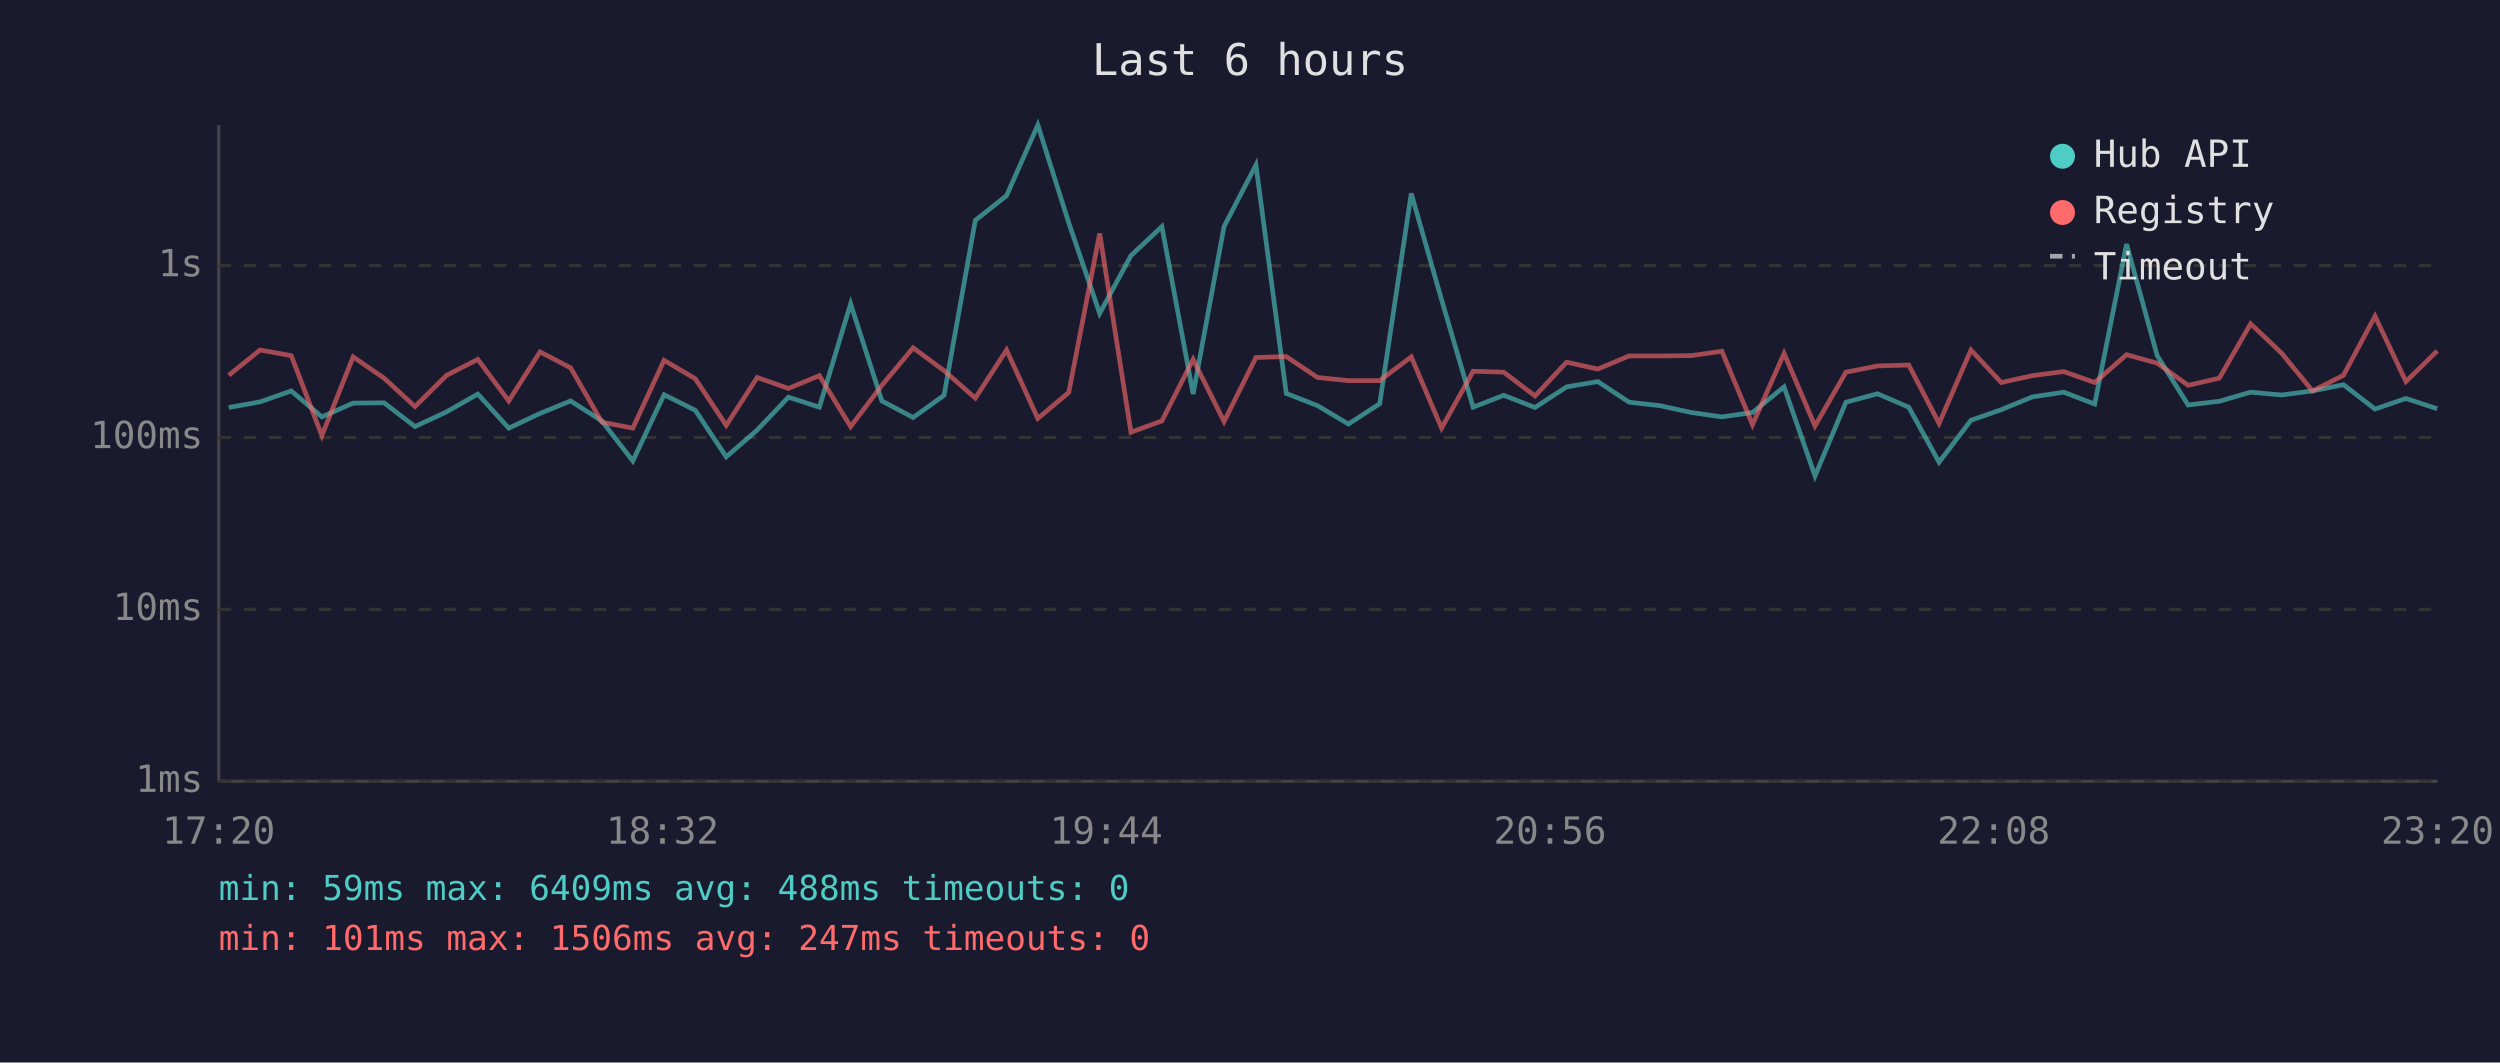
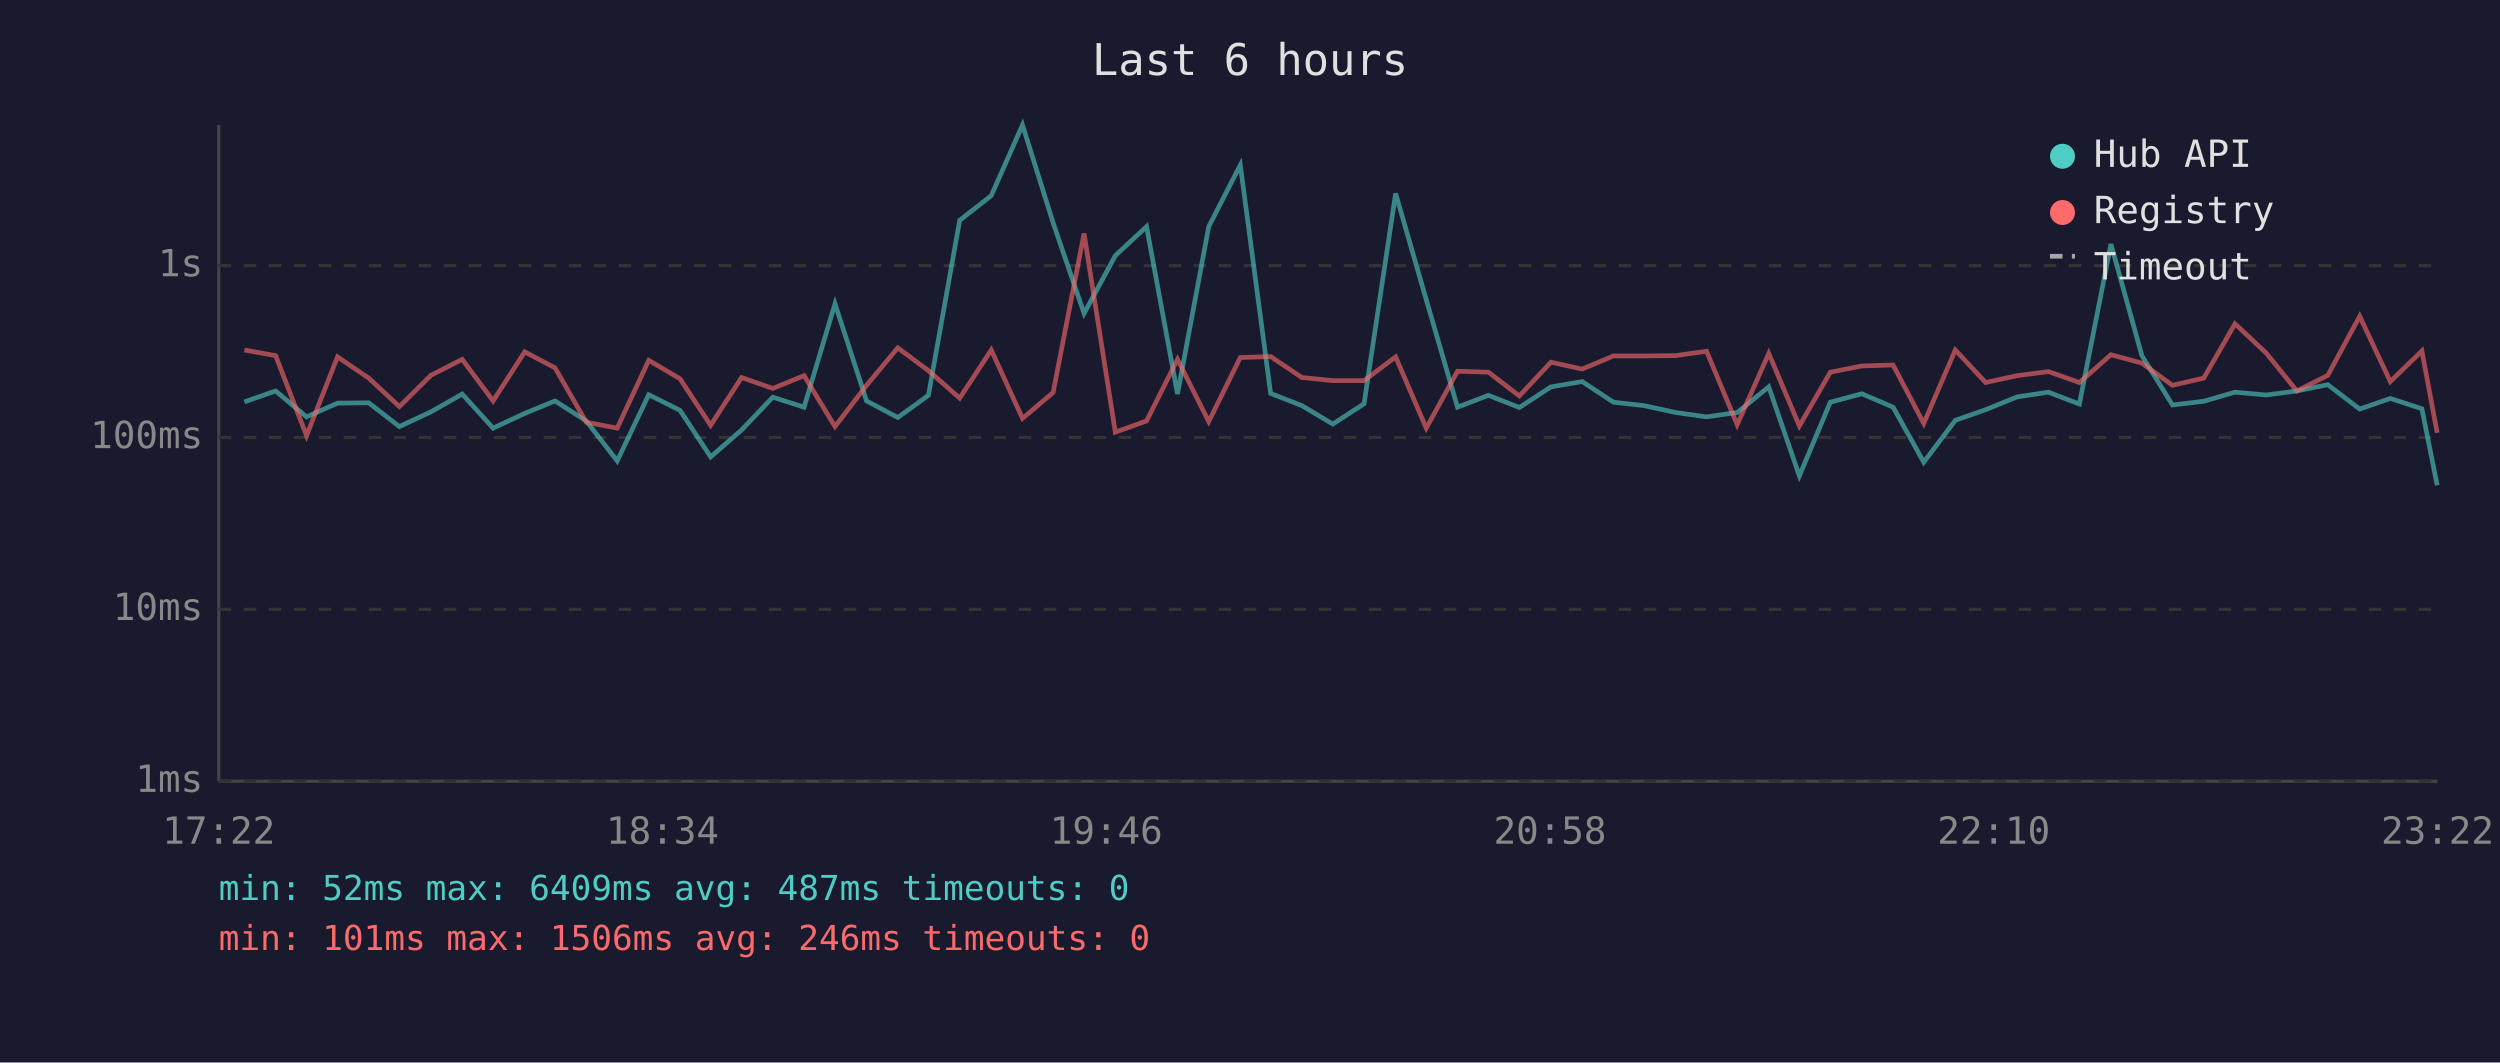
<svg xmlns="http://www.w3.org/2000/svg" viewBox="0 0 800 340" font-family="monospace" font-size="12">
  <rect width="800" height="340" fill="#1a1a2e" />
  <text x="400" y="24" fill="#e0e0e0" font-size="14" text-anchor="middle">Last 6 hours</text>
  <line x1="70" y1="40" x2="70" y2="250" stroke="#444" stroke-width="1" />
  <line x1="70" y1="250" x2="780" y2="250" stroke="#444" stroke-width="1" />
  <line x1="70" y1="250" x2="780" y2="250" stroke="#333" stroke-width="1" stroke-dasharray="4" />
  <text x="65" y="250" fill="#888" text-anchor="end" dominant-baseline="middle">1ms</text>
  <line x1="70" y1="195" x2="780" y2="195" stroke="#333" stroke-width="1" stroke-dasharray="4" />
  <text x="65" y="195" fill="#888" text-anchor="end" dominant-baseline="middle">10ms</text>
  <line x1="70" y1="140" x2="780" y2="140" stroke="#333" stroke-width="1" stroke-dasharray="4" />
  <text x="65" y="140" fill="#888" text-anchor="end" dominant-baseline="middle">100ms</text>
  <line x1="70" y1="85" x2="780" y2="85" stroke="#333" stroke-width="1" stroke-dasharray="4" />
  <text x="65" y="85" fill="#888" text-anchor="end" dominant-baseline="middle">1s</text>
-   <text x="70" y="270" fill="#888" text-anchor="middle">17:20</text>
-   <text x="212" y="270" fill="#888" text-anchor="middle">18:32</text>
-   <text x="354" y="270" fill="#888" text-anchor="middle">19:44</text>
-   <text x="496" y="270" fill="#888" text-anchor="middle">20:56</text>
-   <text x="638" y="270" fill="#888" text-anchor="middle">22:08</text>
-   <text x="780" y="270" fill="#888" text-anchor="middle">23:20</text>
-   <polyline points="73.2,130.4 83.2,128.6 93.2,125.1 103.0,133.4 113.0,129.0 122.9,128.9 132.8,136.5 142.9,131.8 152.9,126.1 162.8,137.0 172.8,132.3 182.6,128.3 192.6,134.7 202.5,147.5 212.5,126.3 222.5,131.3 232.4,146.2 242.3,137.6 252.3,127.1 262.2,130.3 272.2,97.2 282.2,128.3 292.2,133.6 302.1,126.5 312.1,70.5 322.1,62.6 332.1,40.0 342.0,71.3 351.9,100.3 361.9,81.8 371.8,72.5 381.8,126.1 391.7,72.5 401.9,52.8 411.6,125.9 421.6,129.8 431.5,135.7 441.5,129.2 451.6,61.9 461.3,95.9 471.4,130.3 481.2,126.5 491.2,130.4 501.3,123.8 511.3,122.1 521.3,128.7 531.1,129.8 541.2,132.0 551.0,133.4 560.8,132.0 570.9,123.8 580.8,152.3 590.7,128.7 600.8,126.0 610.8,130.3 620.5,147.9 630.7,134.5 640.4,131.1 650.4,127.0 660.4,125.5 670.3,129.3 680.5,78.1 690.3,113.8 700.2,129.6 710.2,128.4 720.2,125.5 730.1,126.4 740.0,125.1 749.9,123.1 760.0,130.9 769.9,127.5 779.9,130.8" fill="none" stroke="#4ecdc4" stroke-width="1.5" opacity="0.6" />
-   <polyline points="73.2,120.1 83.2,112.0 93.2,113.8 103.0,139.4 113.0,114.2 122.9,121.0 132.8,130.1 142.9,120.1 152.9,115.0 162.8,128.3 172.8,112.6 182.6,117.7 192.6,135.1 202.5,137.0 212.5,115.3 222.5,121.2 232.4,136.1 242.3,120.8 252.3,124.3 262.2,120.2 272.2,136.5 282.2,123.3 292.2,111.3 302.1,118.6 312.1,127.4 322.1,112.0 332.1,133.9 342.0,125.6 351.9,74.7 361.9,138.3 371.8,134.7 381.8,115.0 391.7,134.9 401.9,114.4 411.6,114.1 421.6,120.8 431.5,121.8 441.5,121.8 451.6,114.2 461.3,137.0 471.4,118.8 481.2,119.1 491.2,126.7 501.3,115.9 511.3,118.1 521.3,113.9 531.1,113.9 541.2,113.8 551.0,112.4 560.8,135.9 570.9,113.1 580.8,136.3 590.7,119.1 600.8,117.1 610.8,116.8 620.5,135.5 630.7,112.0 640.4,122.4 650.4,120.2 660.4,118.9 670.3,122.4 680.5,113.5 690.3,116.2 700.2,123.3 710.2,121.0 720.2,103.6 730.1,113.0 740.0,125.1 749.9,120.1 760.0,101.2 769.9,122.1 779.9,112.3" fill="none" stroke="#ff6b6b" stroke-width="1.5" opacity="0.6" />
+   <text x="70" y="270" fill="#888" text-anchor="middle">17:22</text>
+   <text x="212" y="270" fill="#888" text-anchor="middle">18:34</text>
+   <text x="354" y="270" fill="#888" text-anchor="middle">19:46</text>
+   <text x="496" y="270" fill="#888" text-anchor="middle">20:58</text>
+   <text x="638" y="270" fill="#888" text-anchor="middle">22:10</text>
+   <text x="780" y="270" fill="#888" text-anchor="middle">23:22</text>
+   <polyline points="78.2,128.6 88.2,125.1 98.1,133.4 108.0,129.0 118.0,128.9 127.8,136.5 137.9,131.8 147.9,126.1 157.8,137.0 167.9,132.3 177.6,128.3 187.6,134.7 197.5,147.5 207.6,126.3 217.6,131.3 227.4,146.2 237.3,137.6 247.3,127.1 257.3,130.3 267.2,97.2 277.3,128.3 287.3,133.6 297.1,126.5 307.1,70.5 317.2,62.6 327.2,40.0 337.0,71.3 346.9,100.3 356.9,81.8 366.9,72.5 376.8,126.1 386.8,72.5 396.9,52.8 406.6,125.9 416.6,129.8 426.5,135.7 436.5,129.2 446.6,61.9 456.4,95.9 466.4,130.3 476.3,126.5 486.2,130.4 496.3,123.8 506.3,122.1 516.3,128.7 526.1,129.8 536.2,132.0 546.1,133.4 555.9,132.0 566.0,123.8 575.8,152.3 585.7,128.7 595.8,126.0 605.8,130.3 615.6,147.9 625.7,134.5 635.4,131.1 645.5,127.0 655.5,125.5 665.4,129.3 675.5,78.1 685.4,113.8 695.2,129.6 705.2,128.4 715.2,125.5 725.2,126.4 735.0,125.1 744.9,123.1 755.1,130.9 764.9,127.5 775.0,130.8 779.9,155.3" fill="none" stroke="#4ecdc4" stroke-width="1.5" opacity="0.6" />
+   <polyline points="78.2,112.0 88.2,113.8 98.1,139.4 108.0,114.2 118.0,121.0 127.8,130.1 137.9,120.1 147.9,115.0 157.8,128.3 167.9,112.6 177.6,117.7 187.6,135.1 197.5,137.0 207.6,115.3 217.6,121.2 227.4,136.1 237.3,120.8 247.3,124.3 257.3,120.2 267.2,136.5 277.3,123.3 287.3,111.3 297.1,118.6 307.1,127.4 317.2,112.0 327.2,133.9 337.0,125.6 346.9,74.7 356.9,138.3 366.9,134.7 376.8,115.0 386.8,134.9 396.9,114.4 406.6,114.1 416.6,120.8 426.5,121.8 436.5,121.8 446.6,114.2 456.4,137.0 466.4,118.8 476.3,119.1 486.2,126.7 496.3,115.9 506.3,118.1 516.3,113.9 526.1,113.9 536.2,113.8 546.1,112.4 555.9,135.9 566.0,113.1 575.8,136.3 585.7,119.1 595.8,117.1 605.8,116.8 615.6,135.5 625.7,112.0 635.4,122.4 645.5,120.2 655.5,118.9 665.4,122.4 675.5,113.5 685.4,116.2 695.2,123.3 705.2,121.0 715.2,103.6 725.2,113.0 735.0,125.1 744.9,120.1 755.1,101.2 764.9,122.1 775.0,112.3 779.9,138.5" fill="none" stroke="#ff6b6b" stroke-width="1.5" opacity="0.6" />
  <circle cx="660" cy="50" r="4" fill="#4ecdc4" />
  <text x="670" y="50" fill="#e0e0e0" dominant-baseline="middle">Hub API</text>
  <circle cx="660" cy="68" r="4" fill="#ff6b6b" />
  <text x="670" y="68" fill="#e0e0e0" dominant-baseline="middle">Registry</text>
  <line x1="656" y1="82" x2="664" y2="82" stroke="#e0e0e0" stroke-width="1.5" stroke-dasharray="4,3" opacity="0.7" />
  <text x="670" y="86" fill="#e0e0e0" dominant-baseline="middle">Timeout</text>
-   <text x="70" y="288" fill="#4ecdc4" font-size="11">min: 59ms  max: 6409ms  avg: 488ms  timeouts: 0</text>
-   <text x="70" y="304" fill="#ff6b6b" font-size="11">min: 101ms  max: 1506ms  avg: 247ms  timeouts: 0</text>
+   <text x="70" y="288" fill="#4ecdc4" font-size="11">min: 52ms  max: 6409ms  avg: 487ms  timeouts: 0</text>
+   <text x="70" y="304" fill="#ff6b6b" font-size="11">min: 101ms  max: 1506ms  avg: 246ms  timeouts: 0</text>
</svg>
